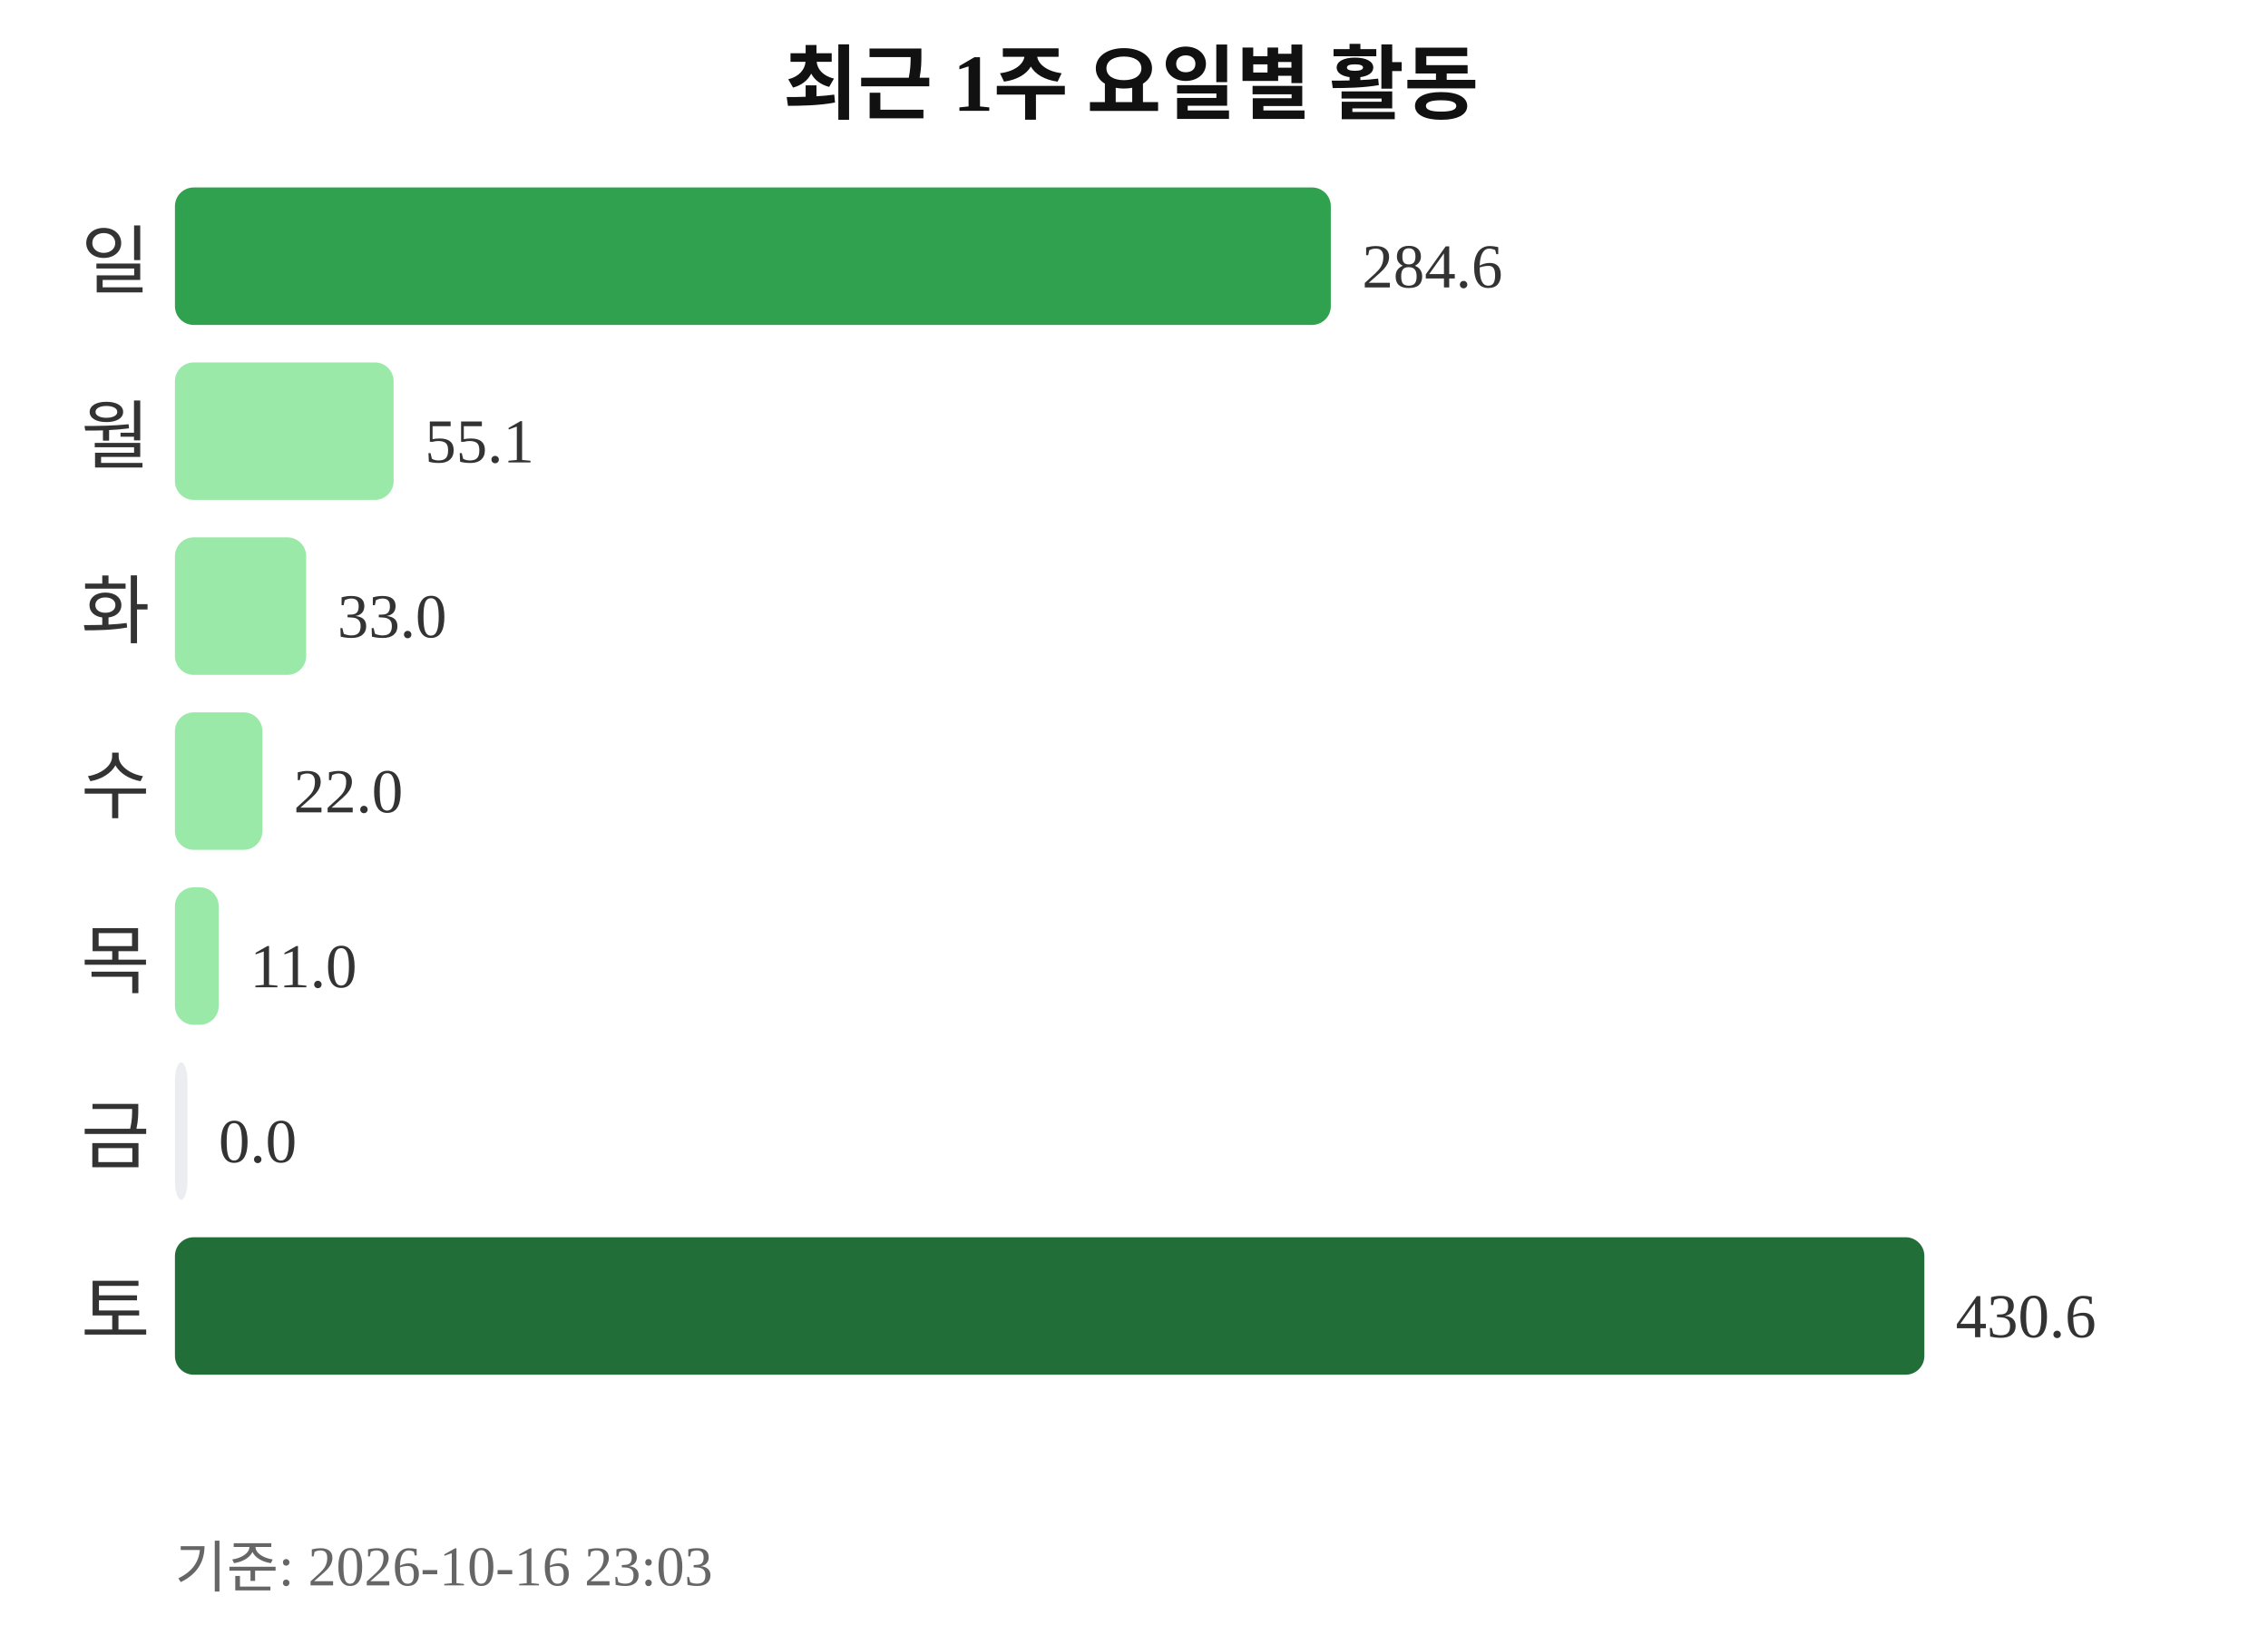
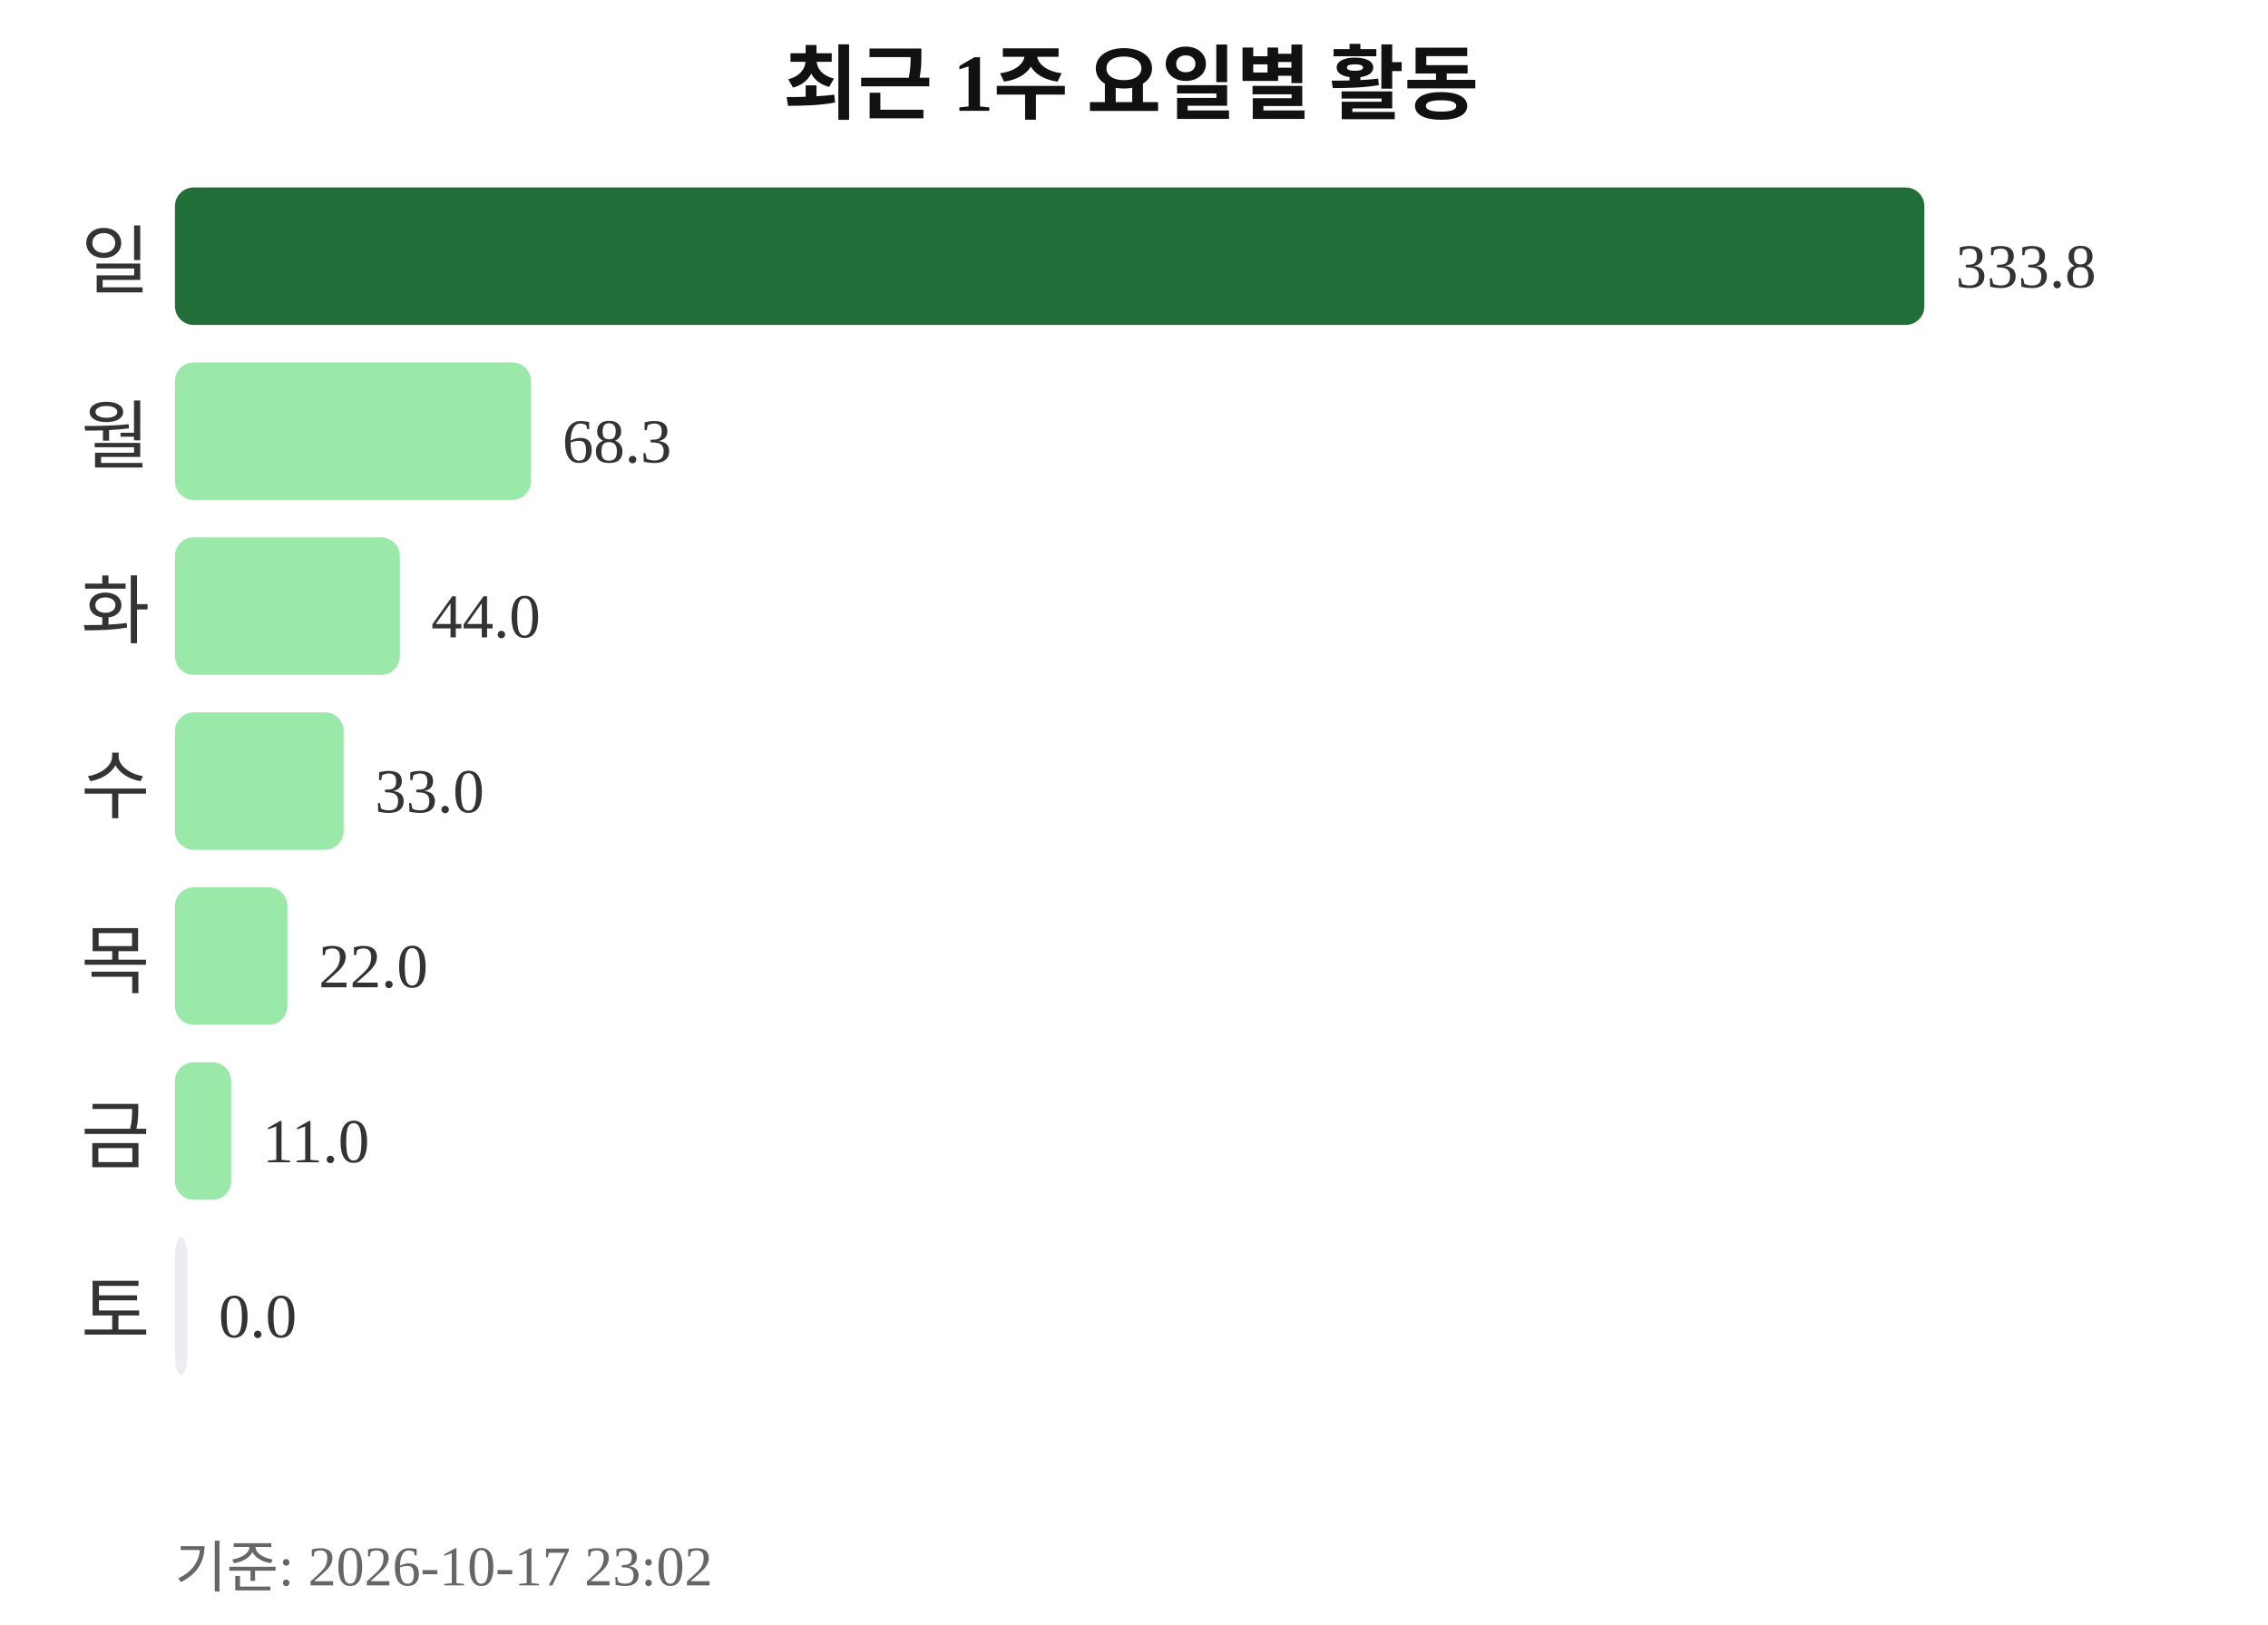
<svg xmlns="http://www.w3.org/2000/svg" width="363" height="260">
  <text x="181" y="18" text-anchor="middle" font-size="13" font-weight="bold" fill="#111111">최근 1주 요일별 활동</text>
  <text x="24" y="46" text-anchor="end" font-size="12" fill="#333333">일</text>
-   <rect x="28" y="30" width="185" height="22" rx="3" fill="#30a14e" />
-   <text x="218" y="46" font-size="10" fill="#333333">284.6</text>
+   <rect x="28" y="30" width="280" height="22" rx="3" fill="#216e39" />
+   <text x="313" y="46" font-size="10" fill="#333333">333.8</text>
  <text x="24" y="74" text-anchor="end" font-size="12" fill="#333333">월</text>
-   <rect x="28" y="58" width="35" height="22" rx="3" fill="#9be9a8" />
-   <text x="68" y="74" font-size="10" fill="#333333">55.1</text>
+   <rect x="28" y="58" width="57" height="22" rx="3" fill="#9be9a8" />
+   <text x="90" y="74" font-size="10" fill="#333333">68.3</text>
  <text x="24" y="102" text-anchor="end" font-size="12" fill="#333333">화</text>
-   <rect x="28" y="86" width="21" height="22" rx="3" fill="#9be9a8" />
-   <text x="54" y="102" font-size="10" fill="#333333">33.0</text>
+   <rect x="28" y="86" width="36" height="22" rx="3" fill="#9be9a8" />
+   <text x="69" y="102" font-size="10" fill="#333333">44.0</text>
  <text x="24" y="130" text-anchor="end" font-size="12" fill="#333333">수</text>
-   <rect x="28" y="114" width="14" height="22" rx="3" fill="#9be9a8" />
-   <text x="47" y="130" font-size="10" fill="#333333">22.0</text>
+   <rect x="28" y="114" width="27" height="22" rx="3" fill="#9be9a8" />
+   <text x="60" y="130" font-size="10" fill="#333333">33.0</text>
  <text x="24" y="158" text-anchor="end" font-size="12" fill="#333333">목</text>
-   <rect x="28" y="142" width="7" height="22" rx="3" fill="#9be9a8" />
-   <text x="40" y="158" font-size="10" fill="#333333">11.0</text>
+   <rect x="28" y="142" width="18" height="22" rx="3" fill="#9be9a8" />
+   <text x="51" y="158" font-size="10" fill="#333333">22.0</text>
  <text x="24" y="186" text-anchor="end" font-size="12" fill="#333333">금</text>
-   <rect x="28" y="170" width="2" height="22" rx="3" fill="#ebedf0" />
-   <text x="35" y="186" font-size="10" fill="#333333">0.0</text>
+   <rect x="28" y="170" width="9" height="22" rx="3" fill="#9be9a8" />
+   <text x="42" y="186" font-size="10" fill="#333333">11.0</text>
  <text x="24" y="214" text-anchor="end" font-size="12" fill="#333333">토</text>
-   <rect x="28" y="198" width="280" height="22" rx="3" fill="#216e39" />
-   <text x="313" y="214" font-size="10" fill="#333333">430.6</text>
-   <text x="28" y="254" font-size="9" fill="#666666">기준: 2026-10-16 23:03</text>
+   <rect x="28" y="198" width="2" height="22" rx="3" fill="#ebedf0" />
+   <text x="35" y="214" font-size="10" fill="#333333">0.0</text>
+   <text x="28" y="254" font-size="9" fill="#666666">기준: 2026-10-17 23:02</text>
</svg>
